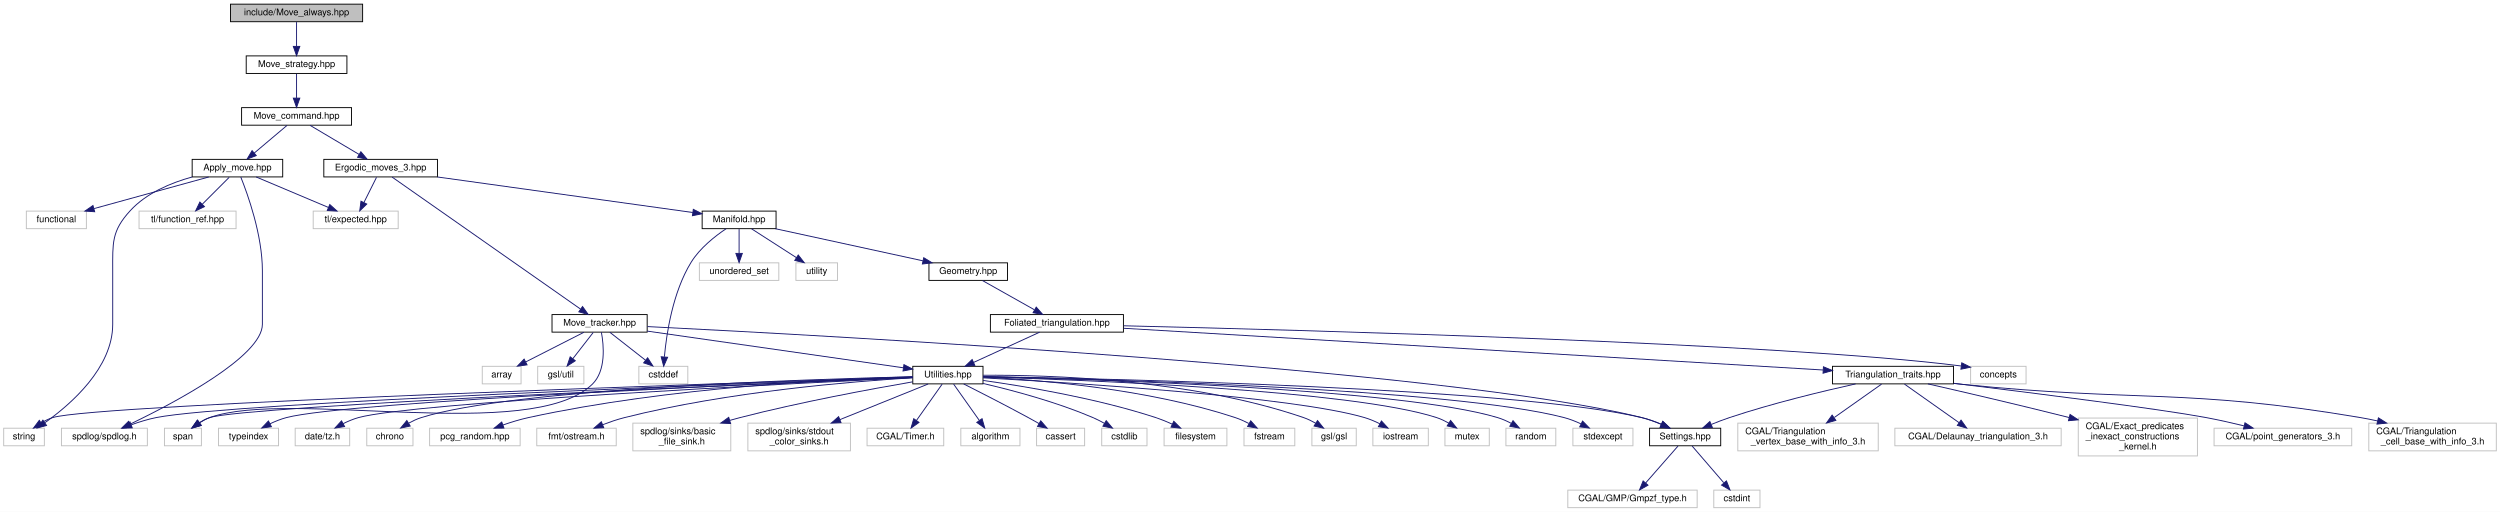
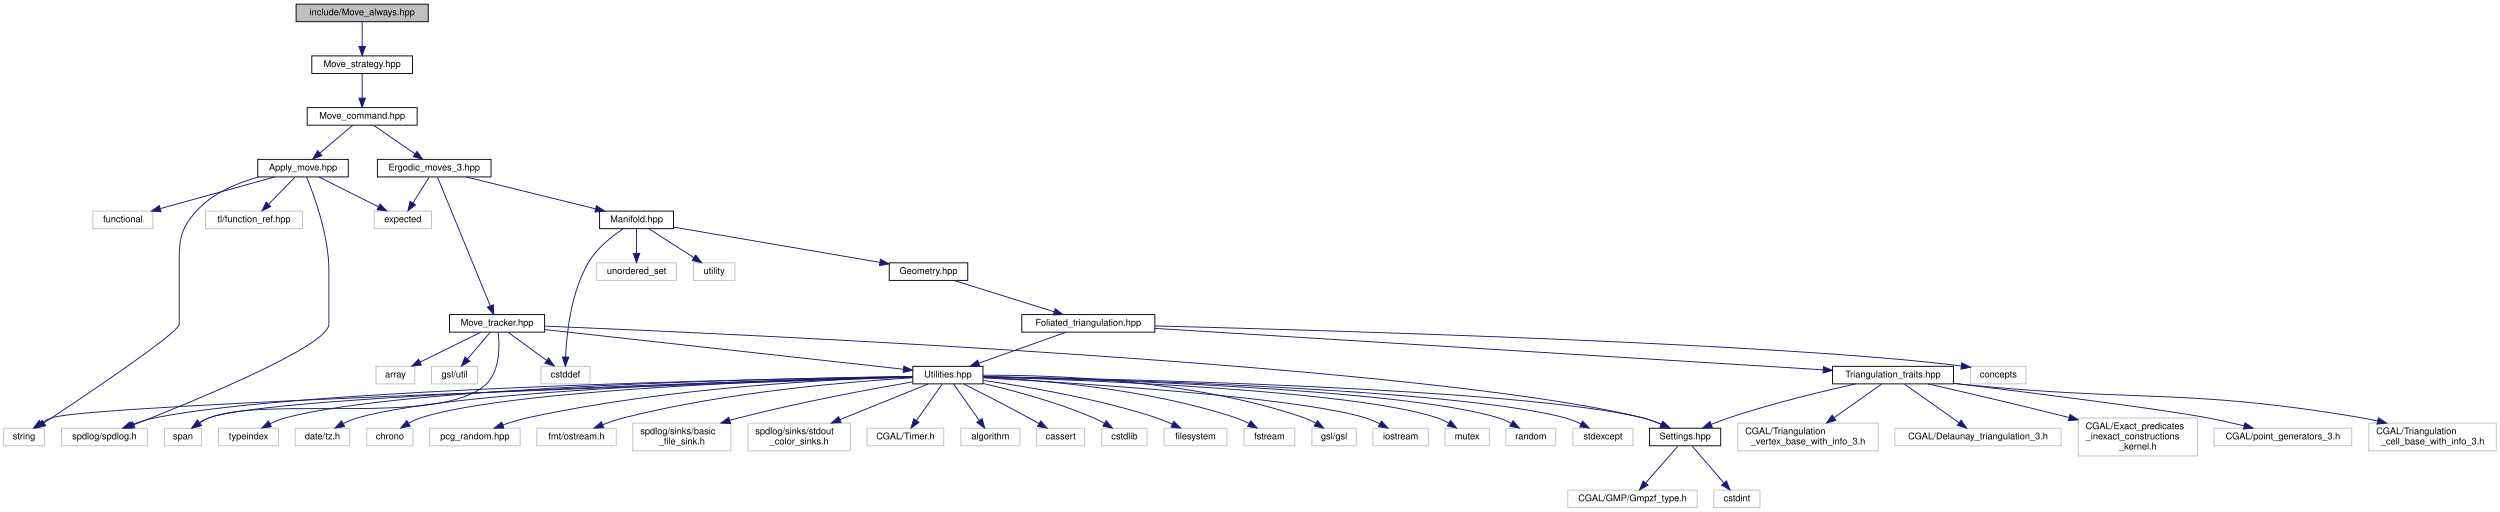
<svg xmlns="http://www.w3.org/2000/svg" xmlns:xlink="http://www.w3.org/1999/xlink" width="2706pt" height="554pt" viewBox="0.00 0.00 2706.00 554.00">
  <g id="graph0" class="graph" transform="scale(1 1) rotate(0) translate(4 550)">
    <polygon fill="white" stroke="transparent" points="-4,4 -4,-550 2702,-550 2702,4 -4,4" />
    <g id="node1" class="node">
      <g id="a_node1">
        <a xlink:title="Randomly selects moves to always perform on triangulations.">
-           <polygon fill="#bfbfbf" stroke="black" points="245.5,-526.5 245.5,-545.5 388.5,-545.5 388.5,-526.5 245.5,-526.5" />
-           <text text-anchor="middle" x="317" y="-533.5" font-family="Helvetica,sans-Serif" font-size="10.00">include/Move_always.hpp</text>
+           <polygon fill="#bfbfbf" stroke="black" points="316.5,-526.5 316.5,-545.5 459.5,-545.5 459.5,-526.5 316.5,-526.5" />
+           <text text-anchor="middle" x="388" y="-533.5" font-family="Helvetica,sans-Serif" font-size="10.00">include/Move_always.hpp</text>
        </a>
      </g>
    </g>
    <g id="node2" class="node">
      <g id="a_node2">
        <a xlink:href="_move__strategy_8hpp.html" target="_top" xlink:title="Template class for move algorithms (strategies) on manifolds.">
-           <polygon fill="white" stroke="black" points="262.5,-470.5 262.5,-489.5 371.5,-489.5 371.5,-470.5 262.5,-470.5" />
-           <text text-anchor="middle" x="317" y="-477.5" font-family="Helvetica,sans-Serif" font-size="10.00">Move_strategy.hpp</text>
+           <polygon fill="white" stroke="black" points="333.5,-470.5 333.5,-489.5 442.5,-489.5 442.5,-470.5 333.5,-470.5" />
+           <text text-anchor="middle" x="388" y="-477.5" font-family="Helvetica,sans-Serif" font-size="10.00">Move_strategy.hpp</text>
        </a>
      </g>
    </g>
    <g id="edge1" class="edge">
-       <path fill="none" stroke="midnightblue" d="M317,-526.08C317,-519.01 317,-508.86 317,-499.99" />
-       <polygon fill="midnightblue" stroke="midnightblue" points="320.5,-499.75 317,-489.75 313.5,-499.75 320.5,-499.75" />
+       <path fill="none" stroke="midnightblue" d="M388,-526.08C388,-519.01 388,-508.86 388,-499.99" />
+       <polygon fill="midnightblue" stroke="midnightblue" points="391.5,-499.75 388,-489.75 384.5,-499.75 391.5,-499.75" />
    </g>
    <g id="node3" class="node">
      <g id="a_node3">
        <a xlink:href="_move__command_8hpp.html" target="_top" xlink:title="Do ergodic moves using the Command pattern.">
-           <polygon fill="white" stroke="black" points="257.5,-414.5 257.5,-433.5 376.5,-433.5 376.5,-414.5 257.5,-414.5" />
-           <text text-anchor="middle" x="317" y="-421.5" font-family="Helvetica,sans-Serif" font-size="10.00">Move_command.hpp</text>
+           <polygon fill="white" stroke="black" points="328.5,-414.5 328.5,-433.5 447.5,-433.5 447.5,-414.5 328.5,-414.5" />
+           <text text-anchor="middle" x="388" y="-421.5" font-family="Helvetica,sans-Serif" font-size="10.00">Move_command.hpp</text>
        </a>
      </g>
    </g>
    <g id="edge2" class="edge">
-       <path fill="none" stroke="midnightblue" d="M317,-470.08C317,-463.01 317,-452.86 317,-443.99" />
-       <polygon fill="midnightblue" stroke="midnightblue" points="320.5,-443.75 317,-433.75 313.5,-443.75 320.5,-443.75" />
+       <path fill="none" stroke="midnightblue" d="M388,-470.08C388,-463.01 388,-452.86 388,-443.99" />
+       <polygon fill="midnightblue" stroke="midnightblue" points="391.5,-443.75 388,-433.75 384.5,-443.75 391.5,-443.75" />
    </g>
    <g id="node4" class="node">
      <g id="a_node4">
        <a xlink:href="_apply__move_8hpp.html" target="_top" xlink:title="Apply Pachner moves to foliated Delaunay triangulations.">
-           <polygon fill="white" stroke="black" points="204,-358.5 204,-377.5 302,-377.5 302,-358.5 204,-358.5" />
-           <text text-anchor="middle" x="253" y="-365.5" font-family="Helvetica,sans-Serif" font-size="10.00">Apply_move.hpp</text>
+           <polygon fill="white" stroke="black" points="275,-358.5 275,-377.5 373,-377.5 373,-358.5 275,-358.5" />
+           <text text-anchor="middle" x="324" y="-365.5" font-family="Helvetica,sans-Serif" font-size="10.00">Apply_move.hpp</text>
        </a>
      </g>
    </g>
    <g id="edge3" class="edge">
-       <path fill="none" stroke="midnightblue" d="M306.72,-414.32C297.16,-406.26 282.72,-394.08 271.22,-384.37" />
-       <polygon fill="midnightblue" stroke="midnightblue" points="273.37,-381.61 263.47,-377.83 268.86,-386.96 273.37,-381.61" />
+       <path fill="none" stroke="midnightblue" d="M377.72,-414.32C368.16,-406.26 353.72,-394.08 342.22,-384.37" />
+       <polygon fill="midnightblue" stroke="midnightblue" points="344.37,-381.61 334.47,-377.83 339.86,-386.96 344.37,-381.61" />
    </g>
    <g id="node10" class="node">
      <g id="a_node10">
        <a xlink:href="_ergodic__moves__3_8hpp.html" target="_top" xlink:title="Pachner moves on 2+1 dimensional foliated Delaunay triangulations.">
-           <polygon fill="white" stroke="black" points="346.5,-358.5 346.5,-377.5 469.5,-377.5 469.5,-358.5 346.5,-358.5" />
-           <text text-anchor="middle" x="408" y="-365.5" font-family="Helvetica,sans-Serif" font-size="10.00">Ergodic_moves_3.hpp</text>
+           <polygon fill="white" stroke="black" points="404.5,-358.5 404.5,-377.5 527.5,-377.5 527.5,-358.5 404.5,-358.5" />
+           <text text-anchor="middle" x="466" y="-365.5" font-family="Helvetica,sans-Serif" font-size="10.00">Ergodic_moves_3.hpp</text>
        </a>
      </g>
    </g>
    <g id="edge9" class="edge">
-       <path fill="none" stroke="midnightblue" d="M331.62,-414.32C345.95,-405.82 368.01,-392.73 384.75,-382.8" />
-       <polygon fill="midnightblue" stroke="midnightblue" points="386.6,-385.77 393.42,-377.65 383.03,-379.75 386.6,-385.77" />
+       <path fill="none" stroke="midnightblue" d="M400.53,-414.32C412.59,-405.98 431.03,-393.21 445.27,-383.35" />
+       <polygon fill="midnightblue" stroke="midnightblue" points="447.27,-386.22 453.5,-377.65 443.28,-380.47 447.27,-386.22" />
    </g>
    <g id="node5" class="node">
      <g id="a_node5">
        <a xlink:title=" ">
          <polygon fill="white" stroke="#bfbfbf" points="62.5,-67.5 62.5,-86.5 155.5,-86.5 155.5,-67.5 62.5,-67.5" />
          <text text-anchor="middle" x="109" y="-74.5" font-family="Helvetica,sans-Serif" font-size="10.00">spdlog/spdlog.h</text>
        </a>
      </g>
    </g>
    <g id="edge4" class="edge">
-       <path fill="none" stroke="midnightblue" d="M256.64,-358.34C264.01,-340 280,-295.74 280,-257 280,-257 280,-257 280,-199 280,-164.38 185.43,-114.33 136.94,-90.95" />
-       <polygon fill="midnightblue" stroke="midnightblue" points="138.16,-87.65 127.63,-86.51 135.15,-93.97 138.16,-87.65" />
+       <path fill="none" stroke="midnightblue" d="M327.78,-358.35C335.42,-340.03 352,-295.82 352,-257 352,-257 352,-257 352,-199 352,-175.69 206.87,-116.14 140.92,-90.29" />
+       <polygon fill="midnightblue" stroke="midnightblue" points="142.01,-86.96 131.43,-86.58 139.47,-93.48 142.01,-86.96" />
    </g>
    <g id="node6" class="node">
      <g id="a_node6">
        <a xlink:title=" ">
-           <polygon fill="white" stroke="#bfbfbf" points="24.5,-302.5 24.5,-321.5 89.5,-321.5 89.5,-302.5 24.5,-302.5" />
-           <text text-anchor="middle" x="57" y="-309.5" font-family="Helvetica,sans-Serif" font-size="10.00">functional</text>
+           <polygon fill="white" stroke="#bfbfbf" points="401,-302.5 401,-321.5 463,-321.5 463,-302.5 401,-302.5" />
+           <text text-anchor="middle" x="432" y="-309.5" font-family="Helvetica,sans-Serif" font-size="10.00">expected</text>
        </a>
      </g>
    </g>
    <g id="edge5" class="edge">
-       <path fill="none" stroke="midnightblue" d="M221.94,-358.44C188.4,-349.2 134.8,-334.44 97.86,-324.26" />
-       <polygon fill="midnightblue" stroke="midnightblue" points="98.48,-320.8 87.91,-321.52 96.62,-327.55 98.48,-320.8" />
+       <path fill="none" stroke="midnightblue" d="M341.35,-358.32C358.67,-349.66 385.52,-336.24 405.5,-326.25" />
+       <polygon fill="midnightblue" stroke="midnightblue" points="407.31,-329.26 414.69,-321.65 404.18,-323 407.31,-329.26" />
    </g>
    <g id="node7" class="node">
      <g id="a_node7">
        <a xlink:title=" ">
+           <polygon fill="white" stroke="#bfbfbf" points="96.5,-302.5 96.5,-321.5 161.5,-321.5 161.5,-302.5 96.5,-302.5" />
+           <text text-anchor="middle" x="129" y="-309.5" font-family="Helvetica,sans-Serif" font-size="10.00">functional</text>
+         </a>
+       </g>
+     </g>
+     <g id="edge6" class="edge">
+       <path fill="none" stroke="midnightblue" d="M293.1,-358.44C259.73,-349.2 206.41,-334.44 169.65,-324.26" />
+       <polygon fill="midnightblue" stroke="midnightblue" points="170.33,-320.81 159.75,-321.52 168.46,-327.56 170.33,-320.81" />
+     </g>
+     <g id="node8" class="node">
+       <g id="a_node8">
+         <a xlink:title=" ">
          <polygon fill="white" stroke="#bfbfbf" points="0,-67.5 0,-86.5 44,-86.5 44,-67.5 0,-67.5" />
          <text text-anchor="middle" x="22" y="-74.5" font-family="Helvetica,sans-Serif" font-size="10.00">string</text>
        </a>
      </g>
    </g>
-     <g id="edge6" class="edge">
-       <path fill="none" stroke="midnightblue" d="M204.12,-358.48C180.89,-352.09 154.45,-341.02 137,-322 116.65,-299.83 118,-287.1 118,-257 118,-257 118,-257 118,-199 118,-152.06 73.11,-112.74 44.72,-92.56" />
-       <polygon fill="midnightblue" stroke="midnightblue" points="46.39,-89.46 36.17,-86.7 42.44,-95.24 46.39,-89.46" />
-     </g>
-     <g id="node8" class="node">
-       <g id="a_node8">
-         <a xlink:title=" ">
-           <polygon fill="white" stroke="#bfbfbf" points="335,-302.5 335,-321.5 427,-321.5 427,-302.5 335,-302.5" />
-           <text text-anchor="middle" x="381" y="-309.5" font-family="Helvetica,sans-Serif" font-size="10.00">tl/expected.hpp</text>
-         </a>
-       </g>
-     </g>
    <g id="edge7" class="edge">
-       <path fill="none" stroke="midnightblue" d="M273.28,-358.44C294.35,-349.56 327.52,-335.56 351.49,-325.45" />
-       <polygon fill="midnightblue" stroke="midnightblue" points="352.96,-328.63 360.81,-321.52 350.24,-322.18 352.96,-328.63" />
+       <path fill="none" stroke="midnightblue" d="M275.82,-358.46C252.72,-352.05 226.37,-340.98 209,-322 188.68,-299.8 190,-287.1 190,-257 190,-257 190,-257 190,-199 190,-190.09 89.16,-122.36 43.73,-92.3" />
+       <polygon fill="midnightblue" stroke="midnightblue" points="45.46,-89.24 35.18,-86.65 41.6,-95.08 45.46,-89.24" />
    </g>
    <g id="node9" class="node">
      <g id="a_node9">
        <a xlink:title=" ">
-           <polygon fill="white" stroke="#bfbfbf" points="146.5,-302.5 146.5,-321.5 251.5,-321.5 251.5,-302.5 146.5,-302.5" />
-           <text text-anchor="middle" x="199" y="-309.5" font-family="Helvetica,sans-Serif" font-size="10.00">tl/function_ref.hpp</text>
+           <polygon fill="white" stroke="#bfbfbf" points="218.5,-302.5 218.5,-321.5 323.5,-321.5 323.5,-302.5 218.5,-302.5" />
+           <text text-anchor="middle" x="271" y="-309.5" font-family="Helvetica,sans-Serif" font-size="10.00">tl/function_ref.hpp</text>
        </a>
      </g>
    </g>
    <g id="edge8" class="edge">
-       <path fill="none" stroke="midnightblue" d="M244.08,-358.08C236.22,-350.22 224.57,-338.57 215.08,-329.08" />
-       <polygon fill="midnightblue" stroke="midnightblue" points="217.3,-326.35 207.75,-321.75 212.35,-331.3 217.3,-326.35" />
+       <path fill="none" stroke="midnightblue" d="M315.25,-358.08C307.53,-350.22 296.1,-338.57 286.78,-329.08" />
+       <polygon fill="midnightblue" stroke="midnightblue" points="289.09,-326.44 279.59,-321.75 284.1,-331.34 289.09,-326.44" />
    </g>
    <g id="edge10" class="edge">
-       <path fill="none" stroke="midnightblue" d="M403.54,-358.08C399.85,-350.69 394.48,-339.95 389.91,-330.81" />
-       <polygon fill="midnightblue" stroke="midnightblue" points="392.98,-329.13 385.38,-321.75 386.72,-332.26 392.98,-329.13" />
+       <path fill="none" stroke="midnightblue" d="M460.39,-358.08C455.63,-350.53 448.68,-339.49 442.85,-330.23" />
+       <polygon fill="midnightblue" stroke="midnightblue" points="445.8,-328.35 437.51,-321.75 439.88,-332.08 445.8,-328.35" />
    </g>
    <g id="node11" class="node">
      <g id="a_node11">
        <a xlink:href="_manifold_8hpp.html" target="_top" xlink:title="Data structures for manifolds.">
-           <polygon fill="white" stroke="black" points="756,-302.5 756,-321.5 836,-321.5 836,-302.5 756,-302.5" />
-           <text text-anchor="middle" x="796" y="-309.5" font-family="Helvetica,sans-Serif" font-size="10.00">Manifold.hpp</text>
+           <polygon fill="white" stroke="black" points="645,-302.5 645,-321.5 725,-321.5 725,-302.5 645,-302.5" />
+           <text text-anchor="middle" x="685" y="-309.5" font-family="Helvetica,sans-Serif" font-size="10.00">Manifold.hpp</text>
        </a>
      </g>
    </g>
    <g id="edge11" class="edge">
-       <path fill="none" stroke="midnightblue" d="M469.48,-358.44C545.96,-347.8 675.06,-329.83 745.85,-319.98" />
-       <polygon fill="midnightblue" stroke="midnightblue" points="746.44,-323.43 755.86,-318.59 745.47,-316.5 746.44,-323.43" />
+       <path fill="none" stroke="midnightblue" d="M500.7,-358.44C538.58,-349.1 599.35,-334.12 640.66,-323.93" />
+       <polygon fill="midnightblue" stroke="midnightblue" points="641.59,-327.31 650.46,-321.52 639.91,-320.51 641.59,-327.31" />
    </g>
    <g id="node47" class="node">
      <g id="a_node47">
        <a xlink:href="_move__tracker_8hpp.html" target="_top" xlink:title="Track ergodic moves.">
-           <polygon fill="white" stroke="black" points="593.5,-190.5 593.5,-209.5 696.5,-209.5 696.5,-190.5 593.5,-190.5" />
-           <text text-anchor="middle" x="645" y="-197.5" font-family="Helvetica,sans-Serif" font-size="10.00">Move_tracker.hpp</text>
+           <polygon fill="white" stroke="black" points="482.5,-190.5 482.5,-209.5 585.5,-209.5 585.5,-190.5 482.5,-190.5" />
+           <text text-anchor="middle" x="534" y="-197.5" font-family="Helvetica,sans-Serif" font-size="10.00">Move_tracker.hpp</text>
        </a>
      </g>
    </g>
    <g id="edge50" class="edge">
-       <path fill="none" stroke="midnightblue" d="M420.41,-358.31C458.88,-331.36 576.46,-249.01 624.36,-215.46" />
-       <polygon fill="midnightblue" stroke="midnightblue" points="626.53,-218.21 632.71,-209.61 622.52,-212.48 626.53,-218.21" />
+       <path fill="none" stroke="midnightblue" d="M469.66,-358.08C480.41,-331.83 512.07,-254.55 526.58,-219.12" />
+       <polygon fill="midnightblue" stroke="midnightblue" points="529.94,-220.15 530.49,-209.57 523.46,-217.5 529.94,-220.15" />
    </g>
    <g id="node12" class="node">
      <g id="a_node12">
        <a xlink:title=" ">
-           <polygon fill="white" stroke="#bfbfbf" points="687.5,-134.5 687.5,-153.5 740.5,-153.5 740.5,-134.5 687.5,-134.5" />
-           <text text-anchor="middle" x="714" y="-141.5" font-family="Helvetica,sans-Serif" font-size="10.00">cstddef</text>
+           <polygon fill="white" stroke="#bfbfbf" points="581.5,-134.5 581.5,-153.5 634.5,-153.5 634.5,-134.5 581.5,-134.5" />
+           <text text-anchor="middle" x="608" y="-141.5" font-family="Helvetica,sans-Serif" font-size="10.00">cstddef</text>
        </a>
      </g>
    </g>
    <g id="edge12" class="edge">
-       <path fill="none" stroke="midnightblue" d="M781.92,-302.41C770.04,-294.43 753.49,-281.47 744,-266 724.17,-233.67 717.43,-188.9 715.15,-163.87" />
-       <polygon fill="midnightblue" stroke="midnightblue" points="718.62,-163.3 714.37,-153.6 711.64,-163.83 718.62,-163.3" />
+       <path fill="none" stroke="midnightblue" d="M670.3,-302.19C658.36,-294.24 642.06,-281.45 633,-266 613.98,-233.58 609.28,-188.84 608.21,-163.85" />
+       <polygon fill="midnightblue" stroke="midnightblue" points="611.71,-163.48 607.94,-153.58 604.71,-163.67 611.71,-163.48" />
    </g>
    <g id="node13" class="node">
      <g id="a_node13">
        <a xlink:title=" ">
-           <polygon fill="white" stroke="#bfbfbf" points="753,-246.5 753,-265.5 839,-265.5 839,-246.5 753,-246.5" />
-           <text text-anchor="middle" x="796" y="-253.5" font-family="Helvetica,sans-Serif" font-size="10.00">unordered_set</text>
+           <polygon fill="white" stroke="#bfbfbf" points="642,-246.5 642,-265.5 728,-265.5 728,-246.5 642,-246.5" />
+           <text text-anchor="middle" x="685" y="-253.5" font-family="Helvetica,sans-Serif" font-size="10.00">unordered_set</text>
        </a>
      </g>
    </g>
    <g id="edge13" class="edge">
-       <path fill="none" stroke="midnightblue" d="M796,-302.08C796,-295.01 796,-284.86 796,-275.99" />
-       <polygon fill="midnightblue" stroke="midnightblue" points="799.5,-275.75 796,-265.75 792.5,-275.75 799.5,-275.75" />
+       <path fill="none" stroke="midnightblue" d="M685,-302.08C685,-295.01 685,-284.86 685,-275.99" />
+       <polygon fill="midnightblue" stroke="midnightblue" points="688.5,-275.75 685,-265.75 681.5,-275.75 688.5,-275.75" />
    </g>
    <g id="node14" class="node">
      <g id="a_node14">
        <a xlink:title=" ">
-           <polygon fill="white" stroke="#bfbfbf" points="857.5,-246.5 857.5,-265.5 902.5,-265.5 902.5,-246.5 857.5,-246.5" />
-           <text text-anchor="middle" x="880" y="-253.5" font-family="Helvetica,sans-Serif" font-size="10.00">utility</text>
+           <polygon fill="white" stroke="#bfbfbf" points="746.5,-246.5 746.5,-265.5 791.5,-265.5 791.5,-246.5 746.5,-246.5" />
+           <text text-anchor="middle" x="769" y="-253.5" font-family="Helvetica,sans-Serif" font-size="10.00">utility</text>
        </a>
      </g>
    </g>
    <g id="edge14" class="edge">
-       <path fill="none" stroke="midnightblue" d="M809.5,-302.32C822.6,-293.9 842.71,-280.97 858.11,-271.07" />
-       <polygon fill="midnightblue" stroke="midnightblue" points="860.02,-274.01 866.54,-265.65 856.23,-268.12 860.02,-274.01" />
+       <path fill="none" stroke="midnightblue" d="M698.5,-302.32C711.6,-293.9 731.71,-280.97 747.11,-271.07" />
+       <polygon fill="midnightblue" stroke="midnightblue" points="749.02,-274.01 755.54,-265.65 745.23,-268.12 749.02,-274.01" />
    </g>
    <g id="node15" class="node">
      <g id="a_node15">
        <a xlink:href="_geometry_8hpp.html" target="_top" xlink:title="Geometric scalars of the Manifold used to calculate the Regge action.">
-           <polygon fill="white" stroke="black" points="1001.5,-246.5 1001.5,-265.5 1086.5,-265.5 1086.5,-246.5 1001.5,-246.5" />
-           <text text-anchor="middle" x="1044" y="-253.5" font-family="Helvetica,sans-Serif" font-size="10.00">Geometry.hpp</text>
+           <polygon fill="white" stroke="black" points="958.5,-246.5 958.5,-265.5 1043.5,-265.5 1043.5,-246.5 958.5,-246.5" />
+           <text text-anchor="middle" x="1001" y="-253.5" font-family="Helvetica,sans-Serif" font-size="10.00">Geometry.hpp</text>
        </a>
      </g>
    </g>
    <g id="edge15" class="edge">
-       <path fill="none" stroke="midnightblue" d="M835.3,-302.44C878.56,-293.02 948.17,-277.87 994.97,-267.68" />
-       <polygon fill="midnightblue" stroke="midnightblue" points="995.86,-271.06 1004.89,-265.52 994.37,-264.22 995.86,-271.06" />
+       <path fill="none" stroke="midnightblue" d="M725.02,-304.16C781.66,-294.48 885.28,-276.78 948.17,-266.03" />
+       <polygon fill="midnightblue" stroke="midnightblue" points="949.01,-269.43 958.28,-264.3 947.83,-262.53 949.01,-269.43" />
    </g>
    <g id="node16" class="node">
      <g id="a_node16">
        <a xlink:href="_foliated__triangulation_8hpp.html" target="_top" xlink:title="Create foliated spherical triangulations.">
-           <polygon fill="white" stroke="black" points="1068,-190.5 1068,-209.5 1212,-209.5 1212,-190.5 1068,-190.5" />
-           <text text-anchor="middle" x="1140" y="-197.5" font-family="Helvetica,sans-Serif" font-size="10.00">Foliated_triangulation.hpp</text>
+           <polygon fill="white" stroke="black" points="1102,-190.5 1102,-209.5 1246,-209.5 1246,-190.5 1102,-190.5" />
+           <text text-anchor="middle" x="1174" y="-197.5" font-family="Helvetica,sans-Serif" font-size="10.00">Foliated_triangulation.hpp</text>
        </a>
      </g>
    </g>
    <g id="edge16" class="edge">
-       <path fill="none" stroke="midnightblue" d="M1059.42,-246.32C1074.54,-237.82 1097.82,-224.73 1115.47,-214.8" />
-       <polygon fill="midnightblue" stroke="midnightblue" points="1117.61,-217.61 1124.61,-209.65 1114.18,-211.51 1117.61,-217.61" />
+       <path fill="none" stroke="midnightblue" d="M1028.41,-246.44C1057.77,-237.28 1104.52,-222.69 1137.1,-212.52" />
+       <polygon fill="midnightblue" stroke="midnightblue" points="1138.21,-215.84 1146.72,-209.52 1136.13,-209.16 1138.21,-215.84" />
    </g>
    <g id="node17" class="node">
      <g id="a_node17">
        <a xlink:title=" ">
          <polygon fill="white" stroke="#bfbfbf" points="2129,-134.5 2129,-153.5 2189,-153.5 2189,-134.5 2129,-134.5" />
          <text text-anchor="middle" x="2159" y="-141.5" font-family="Helvetica,sans-Serif" font-size="10.00">concepts</text>
        </a>
      </g>
    </g>
    <g id="edge17" class="edge">
-       <path fill="none" stroke="midnightblue" d="M1212.28,-197.38C1404.45,-192.8 1925.85,-178.57 2118.83,-153.86" />
-       <polygon fill="midnightblue" stroke="midnightblue" points="2119.42,-157.31 2128.87,-152.52 2118.49,-150.37 2119.42,-157.31" />
+       <path fill="none" stroke="midnightblue" d="M1246.18,-197.24C1433.5,-192.42 1932.94,-177.81 2118.92,-153.85" />
+       <polygon fill="midnightblue" stroke="midnightblue" points="2119.42,-157.31 2128.87,-152.52 2118.49,-150.38 2119.42,-157.31" />
    </g>
    <g id="node18" class="node">
      <g id="a_node18">
        <a xlink:href="_triangulation__traits_8hpp.html" target="_top" xlink:title="Traits class for particular uses of CGAL.">
          <polygon fill="white" stroke="black" points="1979.5,-134.5 1979.5,-153.5 2110.5,-153.5 2110.5,-134.5 1979.5,-134.5" />
          <text text-anchor="middle" x="2045" y="-141.5" font-family="Helvetica,sans-Serif" font-size="10.00">Triangulation_traits.hpp</text>
        </a>
      </g>
    </g>
    <g id="edge18" class="edge">
-       <path fill="none" stroke="midnightblue" d="M1212.15,-194.69C1380.4,-184.66 1797.48,-159.77 1969.23,-149.52" />
-       <polygon fill="midnightblue" stroke="midnightblue" points="1969.68,-153 1979.45,-148.91 1969.26,-146.01 1969.68,-153" />
+       <path fill="none" stroke="midnightblue" d="M1246.02,-194.54C1408.7,-184.45 1803.31,-159.98 1969.37,-149.69" />
+       <polygon fill="midnightblue" stroke="midnightblue" points="1969.73,-153.17 1979.49,-149.06 1969.29,-146.19 1969.73,-153.17" />
    </g>
    <g id="node27" class="node">
      <g id="a_node27">
        <a xlink:href="_utilities_8hpp.html" target="_top" xlink:title="Utility functions.">
          <polygon fill="white" stroke="black" points="984,-134.5 984,-153.5 1060,-153.5 1060,-134.5 984,-134.5" />
          <text text-anchor="middle" x="1022" y="-141.5" font-family="Helvetica,sans-Serif" font-size="10.00">Utilities.hpp</text>
        </a>
      </g>
    </g>
    <g id="edge27" class="edge">
-       <path fill="none" stroke="midnightblue" d="M1121.3,-190.44C1102.06,-181.64 1071.85,-167.81 1049.8,-157.72" />
-       <polygon fill="midnightblue" stroke="midnightblue" points="1051.16,-154.5 1040.61,-153.52 1048.25,-160.86 1051.16,-154.5" />
+       <path fill="none" stroke="midnightblue" d="M1149.92,-190.44C1124.46,-181.4 1084.11,-167.06 1055.54,-156.92" />
+       <polygon fill="midnightblue" stroke="midnightblue" points="1056.57,-153.57 1045.97,-153.52 1054.22,-160.16 1056.57,-153.57" />
    </g>
    <g id="node19" class="node">
      <g id="a_node19">
        <a xlink:title=" ">
          <polygon fill="white" stroke="#bfbfbf" points="2047,-67.5 2047,-86.5 2227,-86.5 2227,-67.5 2047,-67.5" />
          <text text-anchor="middle" x="2137" y="-74.5" font-family="Helvetica,sans-Serif" font-size="10.00">CGAL/Delaunay_triangulation_3.h</text>
        </a>
      </g>
    </g>
    <g id="edge19" class="edge">
      <path fill="none" stroke="midnightblue" d="M2057.41,-134.23C2072.58,-123.51 2098.48,-105.22 2116.6,-92.41" />
      <polygon fill="midnightblue" stroke="midnightblue" points="2118.64,-95.26 2124.79,-86.63 2114.6,-89.54 2118.64,-95.26" />
    </g>
    <g id="node20" class="node">
      <g id="a_node20">
        <a xlink:title=" ">
          <polygon fill="white" stroke="#bfbfbf" points="2245.5,-56.5 2245.5,-97.5 2374.5,-97.5 2374.5,-56.5 2245.5,-56.5" />
          <text text-anchor="start" x="2253.5" y="-85.5" font-family="Helvetica,sans-Serif" font-size="10.00">CGAL/Exact_predicates</text>
          <text text-anchor="start" x="2253.5" y="-74.5" font-family="Helvetica,sans-Serif" font-size="10.00">_inexact_constructions</text>
          <text text-anchor="middle" x="2310" y="-63.5" font-family="Helvetica,sans-Serif" font-size="10.00">_kernel.h</text>
        </a>
      </g>
    </g>
    <g id="edge20" class="edge">
      <path fill="none" stroke="midnightblue" d="M2082.78,-134.48C2119.34,-126.15 2176.56,-112.9 2235.59,-98.07" />
      <polygon fill="midnightblue" stroke="midnightblue" points="2236.62,-101.42 2245.46,-95.58 2234.91,-94.63 2236.62,-101.42" />
    </g>
    <g id="node21" class="node">
      <g id="a_node21">
        <a xlink:title=" ">
          <polygon fill="white" stroke="#bfbfbf" points="2392.5,-67.5 2392.5,-86.5 2541.5,-86.5 2541.5,-67.5 2392.5,-67.5" />
          <text text-anchor="middle" x="2467" y="-74.5" font-family="Helvetica,sans-Serif" font-size="10.00">CGAL/point_generators_3.h</text>
        </a>
      </g>
    </g>
    <g id="edge21" class="edge">
      <path fill="none" stroke="midnightblue" d="M2110.72,-135.11C2194.06,-124.95 2333.08,-107.49 2384,-98 2397.34,-95.51 2411.75,-92.25 2424.76,-89.08" />
      <polygon fill="midnightblue" stroke="midnightblue" points="2425.98,-92.38 2434.85,-86.58 2424.3,-85.59 2425.98,-92.38" />
    </g>
    <g id="node22" class="node">
      <g id="a_node22">
        <a xlink:title=" ">
          <polygon fill="white" stroke="#bfbfbf" points="2560,-62 2560,-92 2698,-92 2698,-62 2560,-62" />
          <text text-anchor="start" x="2568" y="-80" font-family="Helvetica,sans-Serif" font-size="10.00">CGAL/Triangulation</text>
          <text text-anchor="middle" x="2629" y="-69" font-family="Helvetica,sans-Serif" font-size="10.00">_cell_base_with_info_3.h</text>
        </a>
      </g>
    </g>
    <g id="edge22" class="edge">
      <path fill="none" stroke="midnightblue" d="M2110.84,-134.96C2113.93,-134.63 2117,-134.31 2120,-134 2311.24,-114.55 2361.46,-129.98 2551,-98 2557.06,-96.98 2563.34,-95.72 2569.59,-94.33" />
      <polygon fill="midnightblue" stroke="midnightblue" points="2570.39,-97.73 2579.33,-92.06 2568.8,-90.92 2570.39,-97.73" />
    </g>
    <g id="node23" class="node">
      <g id="a_node23">
        <a xlink:title=" ">
          <polygon fill="white" stroke="#bfbfbf" points="1877,-62 1877,-92 2029,-92 2029,-62 1877,-62" />
          <text text-anchor="start" x="1885" y="-80" font-family="Helvetica,sans-Serif" font-size="10.00">CGAL/Triangulation</text>
          <text text-anchor="middle" x="1953" y="-69" font-family="Helvetica,sans-Serif" font-size="10.00">_vertex_base_with_info_3.h</text>
        </a>
      </g>
    </g>
    <g id="edge23" class="edge">
      <path fill="none" stroke="midnightblue" d="M2032.59,-134.23C2019.56,-125.03 1998.62,-110.23 1981.49,-98.13" />
      <polygon fill="midnightblue" stroke="midnightblue" points="1983.13,-95 1972.94,-92.09 1979.09,-100.72 1983.13,-95" />
    </g>
    <g id="node24" class="node">
      <g id="a_node24">
        <a xlink:href="_settings_8hpp.html" target="_top" xlink:title="Global integer and precision settings.">
          <polygon fill="white" stroke="black" points="1781.5,-67.5 1781.5,-86.5 1858.5,-86.5 1858.5,-67.5 1781.5,-67.5" />
          <text text-anchor="middle" x="1820" y="-74.5" font-family="Helvetica,sans-Serif" font-size="10.00">Settings.hpp</text>
        </a>
      </g>
    </g>
    <g id="edge24" class="edge">
      <path fill="none" stroke="midnightblue" d="M2004.45,-134.46C1968.25,-126.42 1914.02,-113.35 1868,-98 1861.59,-95.86 1854.83,-93.27 1848.47,-90.66" />
      <polygon fill="midnightblue" stroke="midnightblue" points="1849.48,-87.29 1838.91,-86.63 1846.76,-93.74 1849.48,-87.29" />
    </g>
    <g id="node25" class="node">
      <g id="a_node25">
        <a xlink:title=" ">
          <polygon fill="white" stroke="#bfbfbf" points="1693,-0.5 1693,-19.5 1833,-19.5 1833,-0.5 1693,-0.5" />
          <text text-anchor="middle" x="1763" y="-7.5" font-family="Helvetica,sans-Serif" font-size="10.00">CGAL/GMP/Gmpzf_type.h</text>
        </a>
      </g>
    </g>
    <g id="edge25" class="edge">
      <path fill="none" stroke="midnightblue" d="M1812.31,-67.23C1803.34,-57 1788.31,-39.86 1777.2,-27.19" />
      <polygon fill="midnightblue" stroke="midnightblue" points="1779.79,-24.84 1770.57,-19.63 1774.53,-29.45 1779.79,-24.84" />
    </g>
    <g id="node26" class="node">
      <g id="a_node26">
        <a xlink:title=" ">
          <polygon fill="white" stroke="#bfbfbf" points="1851,-0.5 1851,-19.5 1901,-19.5 1901,-0.5 1851,-0.5" />
          <text text-anchor="middle" x="1876" y="-7.5" font-family="Helvetica,sans-Serif" font-size="10.00">cstdint</text>
        </a>
      </g>
    </g>
    <g id="edge26" class="edge">
      <path fill="none" stroke="midnightblue" d="M1827.55,-67.23C1836.28,-57.1 1850.85,-40.19 1861.74,-27.56" />
      <polygon fill="midnightblue" stroke="midnightblue" points="1864.69,-29.49 1868.57,-19.63 1859.39,-24.92 1864.69,-29.49" />
    </g>
    <g id="edge48" class="edge">
-       <path fill="none" stroke="midnightblue" d="M983.91,-141.65C828.38,-136.06 245.9,-114.21 165,-98 156.05,-96.21 146.6,-93.27 138.07,-90.19" />
+       <path fill="none" stroke="midnightblue" d="M983.99,-142.47C839.59,-140.22 325.15,-130.09 165,-98 156.05,-96.21 146.6,-93.27 138.07,-90.19" />
      <polygon fill="midnightblue" stroke="midnightblue" points="139.15,-86.85 128.56,-86.57 136.66,-93.39 139.15,-86.85" />
    </g>
    <g id="edge40" class="edge">
      <path fill="none" stroke="midnightblue" d="M983.93,-141.79C810.08,-136.18 98.04,-112.41 53,-98 48.75,-96.64 44.51,-94.53 40.59,-92.19" />
      <polygon fill="midnightblue" stroke="midnightblue" points="42.44,-89.22 32.19,-86.54 38.53,-95.03 42.44,-89.22" />
    </g>
    <g id="edge49" class="edge">
      <path fill="none" stroke="midnightblue" d="M1060.29,-142.43C1193.4,-140.18 1635.37,-130.38 1773,-98 1780.08,-96.34 1787.44,-93.69 1794.18,-90.85" />
      <polygon fill="midnightblue" stroke="midnightblue" points="1795.82,-93.96 1803.51,-86.67 1792.95,-87.57 1795.82,-93.96" />
    </g>
    <g id="node28" class="node">
      <g id="a_node28">
        <a xlink:title=" ">
          <polygon fill="white" stroke="#bfbfbf" points="934.5,-67.5 934.5,-86.5 1017.5,-86.5 1017.5,-67.5 934.5,-67.5" />
          <text text-anchor="middle" x="976" y="-74.5" font-family="Helvetica,sans-Serif" font-size="10.00">CGAL/Timer.h</text>
        </a>
      </g>
    </g>
    <g id="edge28" class="edge">
      <path fill="none" stroke="midnightblue" d="M1015.8,-134.23C1008.69,-124.2 996.89,-107.51 987.98,-94.92" />
      <polygon fill="midnightblue" stroke="midnightblue" points="990.74,-92.77 982.11,-86.63 985.03,-96.81 990.74,-92.77" />
    </g>
    <g id="node29" class="node">
      <g id="a_node29">
        <a xlink:title=" ">
          <polygon fill="white" stroke="#bfbfbf" points="1036,-67.5 1036,-86.5 1100,-86.5 1100,-67.5 1036,-67.5" />
          <text text-anchor="middle" x="1068" y="-74.5" font-family="Helvetica,sans-Serif" font-size="10.00">algorithm</text>
        </a>
      </g>
    </g>
    <g id="edge29" class="edge">
      <path fill="none" stroke="midnightblue" d="M1028.2,-134.23C1035.31,-124.2 1047.11,-107.51 1056.02,-94.92" />
      <polygon fill="midnightblue" stroke="midnightblue" points="1058.97,-96.81 1061.89,-86.63 1053.26,-92.77 1058.97,-96.81" />
    </g>
    <g id="node30" class="node">
      <g id="a_node30">
        <a xlink:title=" ">
          <polygon fill="white" stroke="#bfbfbf" points="1118,-67.5 1118,-86.5 1170,-86.5 1170,-67.5 1118,-67.5" />
          <text text-anchor="middle" x="1144" y="-74.5" font-family="Helvetica,sans-Serif" font-size="10.00">cassert</text>
        </a>
      </g>
    </g>
    <g id="edge30" class="edge">
      <path fill="none" stroke="midnightblue" d="M1039.11,-134.41C1056.74,-125.51 1084.95,-111.08 1109,-98 1112.8,-95.93 1116.81,-93.69 1120.71,-91.49" />
      <polygon fill="midnightblue" stroke="midnightblue" points="1122.48,-94.51 1129.43,-86.51 1119.01,-88.43 1122.48,-94.51" />
    </g>
    <g id="node31" class="node">
      <g id="a_node31">
        <a xlink:title=" ">
          <polygon fill="white" stroke="#bfbfbf" points="1188.5,-67.5 1188.5,-86.5 1237.5,-86.5 1237.5,-67.5 1188.5,-67.5" />
          <text text-anchor="middle" x="1213" y="-74.5" font-family="Helvetica,sans-Serif" font-size="10.00">cstdlib</text>
        </a>
      </g>
    </g>
    <g id="edge31" class="edge">
      <path fill="none" stroke="midnightblue" d="M1060.04,-134.95C1092.42,-127.43 1139.79,-114.83 1179,-98 1183.11,-96.24 1187.33,-94.07 1191.34,-91.83" />
      <polygon fill="midnightblue" stroke="midnightblue" points="1193.35,-94.7 1200.17,-86.59 1189.78,-88.68 1193.35,-94.7" />
    </g>
    <g id="node32" class="node">
      <g id="a_node32">
        <a xlink:title=" ">
          <polygon fill="white" stroke="#bfbfbf" points="1256,-67.5 1256,-86.5 1324,-86.5 1324,-67.5 1256,-67.5" />
          <text text-anchor="middle" x="1290" y="-74.5" font-family="Helvetica,sans-Serif" font-size="10.00">filesystem</text>
        </a>
      </g>
    </g>
    <g id="edge32" class="edge">
      <path fill="none" stroke="midnightblue" d="M1060.13,-138.2C1105.46,-131.85 1183.02,-118.95 1247,-98 1252.91,-96.06 1259.09,-93.53 1264.85,-90.91" />
      <polygon fill="midnightblue" stroke="midnightblue" points="1266.51,-94 1274.03,-86.53 1263.5,-87.68 1266.51,-94" />
    </g>
    <g id="node33" class="node">
      <g id="a_node33">
        <a xlink:title=" ">
          <polygon fill="white" stroke="#bfbfbf" points="1342.5,-67.5 1342.5,-86.5 1397.5,-86.5 1397.5,-67.5 1342.5,-67.5" />
          <text text-anchor="middle" x="1370" y="-74.5" font-family="Helvetica,sans-Serif" font-size="10.00">fstream</text>
        </a>
      </g>
    </g>
    <g id="edge33" class="edge">
      <path fill="none" stroke="midnightblue" d="M1060.32,-141.76C1120.02,-138.89 1238.22,-129.37 1333,-98 1337.94,-96.37 1343,-94.09 1347.72,-91.66" />
      <polygon fill="midnightblue" stroke="midnightblue" points="1349.77,-94.52 1356.81,-86.61 1346.37,-88.41 1349.77,-94.52" />
    </g>
    <g id="node34" class="node">
      <g id="a_node34">
        <a xlink:title=" ">
          <polygon fill="white" stroke="#bfbfbf" points="1416,-67.5 1416,-86.5 1464,-86.5 1464,-67.5 1416,-67.5" />
          <text text-anchor="middle" x="1440" y="-74.5" font-family="Helvetica,sans-Serif" font-size="10.00">gsl/gsl</text>
        </a>
      </g>
    </g>
    <g id="edge34" class="edge">
      <path fill="none" stroke="midnightblue" d="M1060.07,-143.84C1130.55,-144.25 1285.27,-139.78 1407,-98 1411.47,-96.47 1415.98,-94.26 1420.17,-91.87" />
      <polygon fill="midnightblue" stroke="midnightblue" points="1422.08,-94.8 1428.69,-86.52 1418.36,-88.87 1422.08,-94.8" />
    </g>
    <g id="node35" class="node">
      <g id="a_node35">
        <a xlink:title=" ">
          <polygon fill="white" stroke="#bfbfbf" points="1482,-67.5 1482,-86.5 1542,-86.5 1542,-67.5 1482,-67.5" />
          <text text-anchor="middle" x="1512" y="-74.5" font-family="Helvetica,sans-Serif" font-size="10.00">iostream</text>
        </a>
      </g>
    </g>
    <g id="edge35" class="edge">
      <path fill="none" stroke="midnightblue" d="M1060.04,-141.03C1154.15,-135.87 1395.83,-120.75 1473,-98 1478.57,-96.36 1484.28,-93.92 1489.55,-91.31" />
      <polygon fill="midnightblue" stroke="midnightblue" points="1491.28,-94.35 1498.45,-86.55 1487.98,-88.18 1491.28,-94.35" />
    </g>
    <g id="node36" class="node">
      <g id="a_node36">
        <a xlink:title=" ">
          <polygon fill="white" stroke="#bfbfbf" points="1560,-67.5 1560,-86.5 1608,-86.5 1608,-67.5 1560,-67.5" />
          <text text-anchor="middle" x="1584" y="-74.5" font-family="Helvetica,sans-Serif" font-size="10.00">mutex</text>
        </a>
      </g>
    </g>
    <g id="edge36" class="edge">
      <path fill="none" stroke="midnightblue" d="M1060.06,-142.01C1165.49,-138.92 1459.53,-127.79 1551,-98 1555.49,-96.54 1560.01,-94.36 1564.21,-91.98" />
      <polygon fill="midnightblue" stroke="midnightblue" points="1566.13,-94.91 1572.73,-86.62 1562.4,-88.98 1566.13,-94.91" />
    </g>
    <g id="node37" class="node">
      <g id="a_node37">
        <a xlink:title=" ">
          <polygon fill="white" stroke="#bfbfbf" points="1626,-67.5 1626,-86.5 1680,-86.5 1680,-67.5 1626,-67.5" />
          <text text-anchor="middle" x="1653" y="-74.5" font-family="Helvetica,sans-Serif" font-size="10.00">random</text>
        </a>
      </g>
    </g>
    <g id="edge37" class="edge">
      <path fill="none" stroke="midnightblue" d="M1060.17,-142.25C1174.4,-139.65 1512.06,-129.46 1617,-98 1621.96,-96.51 1627,-94.27 1631.67,-91.81" />
      <polygon fill="midnightblue" stroke="midnightblue" points="1633.7,-94.68 1640.6,-86.64 1630.19,-88.62 1633.7,-94.68" />
    </g>
    <g id="node38" class="node">
      <g id="a_node38">
        <a xlink:title=" ">
          <polygon fill="white" stroke="#bfbfbf" points="174,-67.5 174,-86.5 214,-86.5 214,-67.5 174,-67.5" />
          <text text-anchor="middle" x="194" y="-74.5" font-family="Helvetica,sans-Serif" font-size="10.00">span</text>
        </a>
      </g>
    </g>
    <g id="edge38" class="edge">
-       <path fill="none" stroke="midnightblue" d="M983.84,-141.43C829.68,-134.99 259.35,-110.45 223,-98 219.08,-96.66 215.2,-94.62 211.61,-92.35" />
+       <path fill="none" stroke="midnightblue" d="M983.84,-142.06C834.64,-138.23 295.37,-122.79 223,-98 219.08,-96.66 215.2,-94.62 211.61,-92.35" />
      <polygon fill="midnightblue" stroke="midnightblue" points="213.62,-89.49 203.46,-86.51 209.55,-95.18 213.62,-89.49" />
    </g>
    <g id="node39" class="node">
      <g id="a_node39">
        <a xlink:title=" ">
          <polygon fill="white" stroke="#bfbfbf" points="1698.5,-67.5 1698.5,-86.5 1763.5,-86.5 1763.5,-67.5 1698.5,-67.5" />
          <text text-anchor="middle" x="1731" y="-74.5" font-family="Helvetica,sans-Serif" font-size="10.00">stdexcept</text>
        </a>
      </g>
    </g>
    <g id="edge39" class="edge">
      <path fill="none" stroke="midnightblue" d="M1060.27,-142.3C1183.48,-139.76 1568.86,-129.43 1689,-98 1695.11,-96.4 1701.4,-93.92 1707.19,-91.23" />
      <polygon fill="midnightblue" stroke="midnightblue" points="1708.98,-94.25 1716.36,-86.65 1705.85,-87.99 1708.98,-94.25" />
    </g>
    <g id="node40" class="node">
      <g id="a_node40">
        <a xlink:title=" ">
          <polygon fill="white" stroke="#bfbfbf" points="232.5,-67.5 232.5,-86.5 297.5,-86.5 297.5,-67.5 232.5,-67.5" />
          <text text-anchor="middle" x="265" y="-74.5" font-family="Helvetica,sans-Serif" font-size="10.00">typeindex</text>
        </a>
      </g>
    </g>
    <g id="edge41" class="edge">
-       <path fill="none" stroke="midnightblue" d="M983.69,-141.47C844.7,-135.78 371.63,-115.34 306,-98 300.02,-96.42 293.86,-93.94 288.2,-91.26" />
+       <path fill="none" stroke="midnightblue" d="M983.65,-142.55C854.43,-140.73 435.75,-132.28 306,-98 300.02,-96.42 293.86,-93.94 288.2,-91.26" />
      <polygon fill="midnightblue" stroke="midnightblue" points="289.76,-88.12 279.26,-86.67 286.57,-94.35 289.76,-88.12" />
    </g>
    <g id="node41" class="node">
      <g id="a_node41">
        <a xlink:title=" ">
          <polygon fill="white" stroke="#bfbfbf" points="315.5,-67.5 315.5,-86.5 374.5,-86.5 374.5,-67.5 315.5,-67.5" />
          <text text-anchor="middle" x="345" y="-74.5" font-family="Helvetica,sans-Serif" font-size="10.00">date/tz.h</text>
        </a>
      </g>
    </g>
    <g id="edge42" class="edge">
-       <path fill="none" stroke="midnightblue" d="M983.92,-141.21C855.29,-135.02 441.69,-114.1 384,-98 378.41,-96.44 372.69,-94.04 367.42,-91.43" />
+       <path fill="none" stroke="midnightblue" d="M983.69,-142.31C863.94,-139.83 497.9,-129.79 384,-98 378.41,-96.44 372.69,-94.04 367.42,-91.43" />
      <polygon fill="midnightblue" stroke="midnightblue" points="368.99,-88.3 358.52,-86.65 365.68,-94.47 368.99,-88.3" />
    </g>
    <g id="node42" class="node">
      <g id="a_node42">
        <a xlink:title=" ">
          <polygon fill="white" stroke="#bfbfbf" points="393,-67.5 393,-86.5 443,-86.5 443,-67.5 393,-67.5" />
          <text text-anchor="middle" x="418" y="-74.5" font-family="Helvetica,sans-Serif" font-size="10.00">chrono</text>
        </a>
      </g>
    </g>
    <g id="edge43" class="edge">
      <path fill="none" stroke="midnightblue" d="M983.83,-142.22C872.81,-139.59 551.65,-129.4 452,-98 447.39,-96.55 442.74,-94.38 438.43,-92" />
      <polygon fill="midnightblue" stroke="midnightblue" points="440,-88.86 429.64,-86.64 436.36,-94.84 440,-88.86" />
    </g>
    <g id="node43" class="node">
      <g id="a_node43">
        <a xlink:title=" ">
          <polygon fill="white" stroke="#bfbfbf" points="461,-67.5 461,-86.5 559,-86.5 559,-67.5 461,-67.5" />
          <text text-anchor="middle" x="510" y="-74.5" font-family="Helvetica,sans-Serif" font-size="10.00">pcg_random.hpp</text>
        </a>
      </g>
    </g>
    <g id="edge44" class="edge">
      <path fill="none" stroke="midnightblue" d="M983.87,-142.21C905.21,-139.93 719.65,-131.19 568,-98 558.85,-96 549.15,-93.01 540.35,-89.96" />
      <polygon fill="midnightblue" stroke="midnightblue" points="541.47,-86.64 530.87,-86.52 539.08,-93.22 541.47,-86.64" />
    </g>
    <g id="node44" class="node">
      <g id="a_node44">
        <a xlink:title=" ">
          <polygon fill="white" stroke="#bfbfbf" points="577,-67.5 577,-86.5 663,-86.5 663,-67.5 577,-67.5" />
          <text text-anchor="middle" x="620" y="-74.5" font-family="Helvetica,sans-Serif" font-size="10.00">fmt/ostream.h</text>
        </a>
      </g>
    </g>
    <g id="edge45" class="edge">
      <path fill="none" stroke="midnightblue" d="M983.89,-141.09C918.99,-137.17 783.22,-126.11 672,-98 664.18,-96.02 655.93,-93.21 648.36,-90.32" />
      <polygon fill="midnightblue" stroke="midnightblue" points="649.49,-87 638.91,-86.53 646.89,-93.5 649.49,-87" />
    </g>
    <g id="node45" class="node">
      <g id="a_node45">
        <a xlink:title=" ">
          <polygon fill="white" stroke="#bfbfbf" points="681,-62 681,-92 787,-92 787,-62 681,-62" />
          <text text-anchor="start" x="689" y="-80" font-family="Helvetica,sans-Serif" font-size="10.00">spdlog/sinks/basic</text>
          <text text-anchor="middle" x="734" y="-69" font-family="Helvetica,sans-Serif" font-size="10.00">_file_sink.h</text>
        </a>
      </g>
    </g>
    <g id="edge46" class="edge">
      <path fill="none" stroke="midnightblue" d="M983.89,-136.7C938.91,-128.95 862,-114.76 797,-98 793.4,-97.07 789.7,-96.06 785.99,-94.99" />
      <polygon fill="midnightblue" stroke="midnightblue" points="786.76,-91.57 776.18,-92.09 784.77,-98.29 786.76,-91.57" />
    </g>
    <g id="node46" class="node">
      <g id="a_node46">
        <a xlink:title=" ">
          <polygon fill="white" stroke="#bfbfbf" points="805.5,-62 805.5,-92 916.5,-92 916.5,-62 805.5,-62" />
          <text text-anchor="start" x="813.5" y="-80" font-family="Helvetica,sans-Serif" font-size="10.00">spdlog/sinks/stdout</text>
          <text text-anchor="middle" x="861" y="-69" font-family="Helvetica,sans-Serif" font-size="10.00">_color_sinks.h</text>
        </a>
      </g>
    </g>
    <g id="edge47" class="edge">
      <path fill="none" stroke="midnightblue" d="M1000.62,-134.37C976.36,-124.57 936.12,-108.33 905.06,-95.79" />
      <polygon fill="midnightblue" stroke="midnightblue" points="906.33,-92.53 895.75,-92.03 903.71,-99.02 906.33,-92.53" />
    </g>
    <g id="edge52" class="edge">
-       <path fill="none" stroke="midnightblue" d="M656.09,-190.32C666.49,-182.18 682.26,-169.84 694.72,-160.09" />
-       <polygon fill="midnightblue" stroke="midnightblue" points="696.99,-162.75 702.71,-153.83 692.68,-157.24 696.99,-162.75" />
+       <path fill="none" stroke="midnightblue" d="M545.89,-190.32C557.15,-182.11 574.29,-169.6 587.71,-159.81" />
+       <polygon fill="midnightblue" stroke="midnightblue" points="589.88,-162.56 595.89,-153.83 585.75,-156.9 589.88,-162.56" />
    </g>
    <g id="edge55" class="edge">
-       <path fill="none" stroke="midnightblue" d="M696.78,-196.51C889.45,-186.93 1564.53,-150.3 1773,-98 1780.05,-96.23 1787.4,-93.54 1794.14,-90.71" />
-       <polygon fill="midnightblue" stroke="midnightblue" points="1795.77,-93.82 1803.47,-86.54 1792.92,-87.42 1795.77,-93.82" />
+       <path fill="none" stroke="midnightblue" d="M585.54,-197C789.73,-188.73 1541.98,-154.98 1773,-98 1780.06,-96.26 1787.41,-93.58 1794.15,-90.75" />
+       <polygon fill="midnightblue" stroke="midnightblue" points="1795.79,-93.85 1803.48,-86.57 1792.93,-87.46 1795.79,-93.85" />
    </g>
    <g id="edge56" class="edge">
-       <path fill="none" stroke="midnightblue" d="M696.63,-191.6C769.77,-181.13 902.54,-162.11 973.77,-151.91" />
-       <polygon fill="midnightblue" stroke="midnightblue" points="974.42,-155.35 983.82,-150.47 973.43,-148.42 974.42,-155.35" />
+       <path fill="none" stroke="midnightblue" d="M585.76,-193.27C680.71,-182.77 881.43,-160.55 973.72,-150.34" />
+       <polygon fill="midnightblue" stroke="midnightblue" points="974.35,-153.79 983.9,-149.22 973.58,-146.84 974.35,-153.79" />
    </g>
    <g id="edge54" class="edge">
-       <path fill="none" stroke="midnightblue" d="M646.95,-190.37C649.55,-176.34 652.22,-148.68 637,-134 570.54,-69.88 309.9,-129.25 223,-98 219.27,-96.66 215.57,-94.71 212.12,-92.56" />
-       <polygon fill="midnightblue" stroke="midnightblue" points="213.93,-89.55 203.75,-86.63 209.89,-95.26 213.93,-89.55" />
+       <path fill="none" stroke="midnightblue" d="M535.29,-190.36C536.84,-176.3 537.56,-148.61 522,-134 473.22,-88.18 285.59,-121.69 223,-98 219.29,-96.6 215.6,-94.62 212.16,-92.46" />
+       <polygon fill="midnightblue" stroke="midnightblue" points="213.97,-89.45 203.78,-86.53 209.93,-95.16 213.97,-89.45" />
    </g>
    <g id="node48" class="node">
      <g id="a_node48">
        <a xlink:title=" ">
-           <polygon fill="white" stroke="#bfbfbf" points="518,-134.5 518,-153.5 560,-153.5 560,-134.5 518,-134.5" />
-           <text text-anchor="middle" x="539" y="-141.5" font-family="Helvetica,sans-Serif" font-size="10.00">array</text>
+           <polygon fill="white" stroke="#bfbfbf" points="403,-134.5 403,-153.5 445,-153.5 445,-134.5 403,-134.5" />
+           <text text-anchor="middle" x="424" y="-141.5" font-family="Helvetica,sans-Serif" font-size="10.00">array</text>
        </a>
      </g>
    </g>
    <g id="edge51" class="edge">
-       <path fill="none" stroke="midnightblue" d="M627.97,-190.32C610.97,-181.66 584.62,-168.24 565.01,-158.25" />
-       <polygon fill="midnightblue" stroke="midnightblue" points="566.49,-155.08 555.99,-153.65 563.31,-161.31 566.49,-155.08" />
+       <path fill="none" stroke="midnightblue" d="M516.33,-190.32C498.61,-181.62 471.1,-168.12 450.71,-158.11" />
+       <polygon fill="midnightblue" stroke="midnightblue" points="452.15,-154.92 441.63,-153.65 449.06,-161.2 452.15,-154.92" />
    </g>
    <g id="node49" class="node">
      <g id="a_node49">
        <a xlink:title=" ">
-           <polygon fill="white" stroke="#bfbfbf" points="578,-134.5 578,-153.5 628,-153.5 628,-134.5 578,-134.5" />
-           <text text-anchor="middle" x="603" y="-141.5" font-family="Helvetica,sans-Serif" font-size="10.00">gsl/util</text>
+           <polygon fill="white" stroke="#bfbfbf" points="463,-134.5 463,-153.5 513,-153.5 513,-134.5 463,-134.5" />
+           <text text-anchor="middle" x="488" y="-141.5" font-family="Helvetica,sans-Serif" font-size="10.00">gsl/util</text>
        </a>
      </g>
    </g>
    <g id="edge53" class="edge">
-       <path fill="none" stroke="midnightblue" d="M638.06,-190.08C632.07,-182.38 623.25,-171.03 615.95,-161.65" />
-       <polygon fill="midnightblue" stroke="midnightblue" points="618.71,-159.5 609.81,-153.75 613.18,-163.79 618.71,-159.5" />
+       <path fill="none" stroke="midnightblue" d="M526.4,-190.08C519.77,-182.3 509.98,-170.8 501.94,-161.37" />
+       <polygon fill="midnightblue" stroke="midnightblue" points="504.6,-159.09 495.45,-153.75 499.27,-163.63 504.6,-159.09" />
    </g>
  </g>
</svg>
